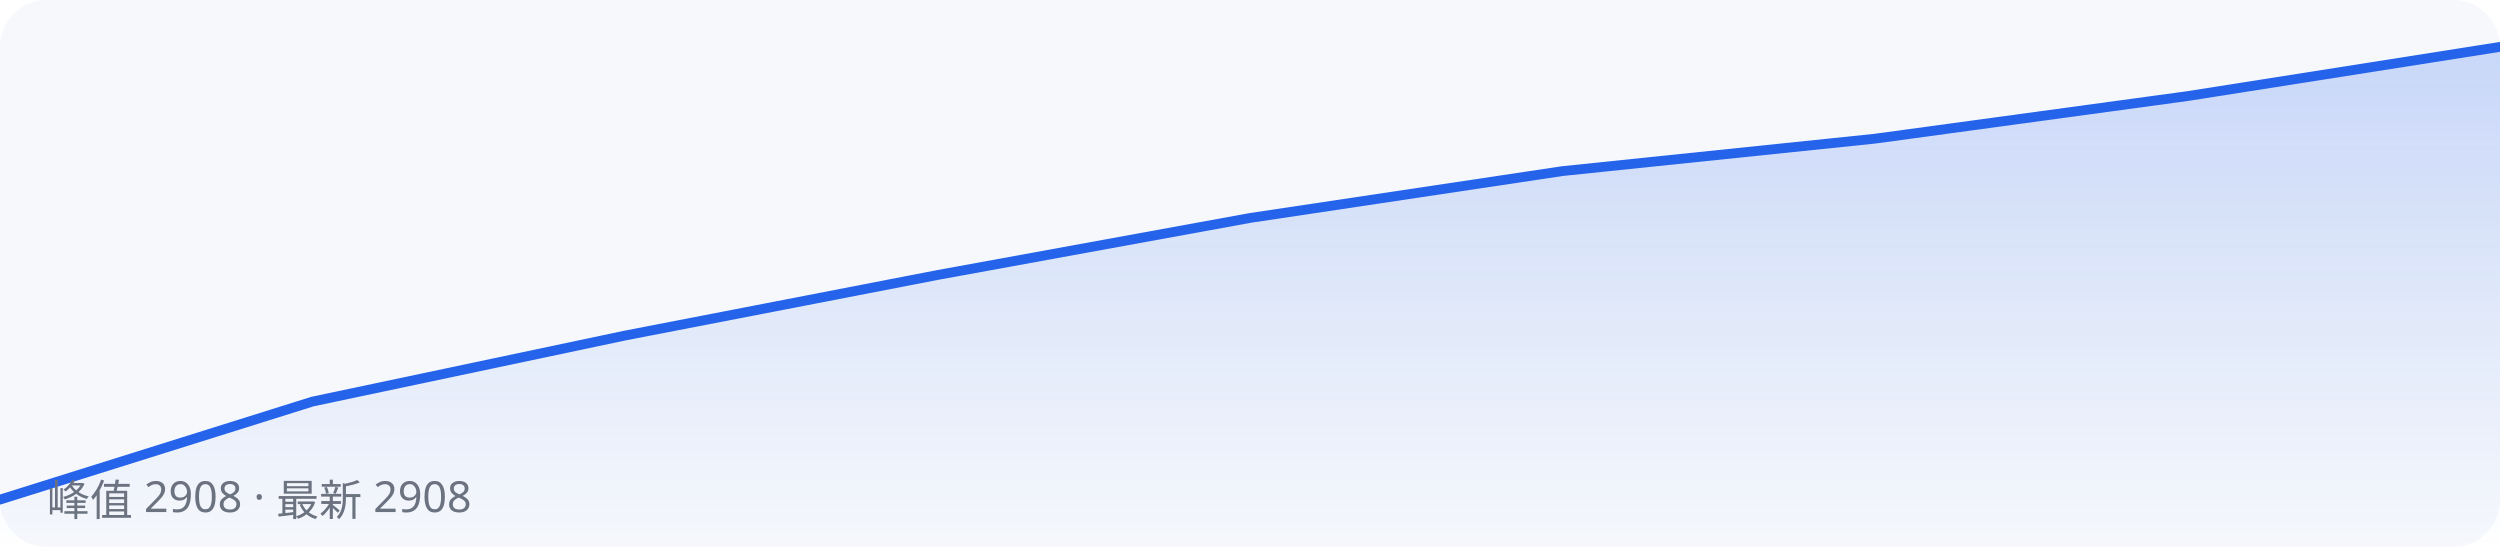
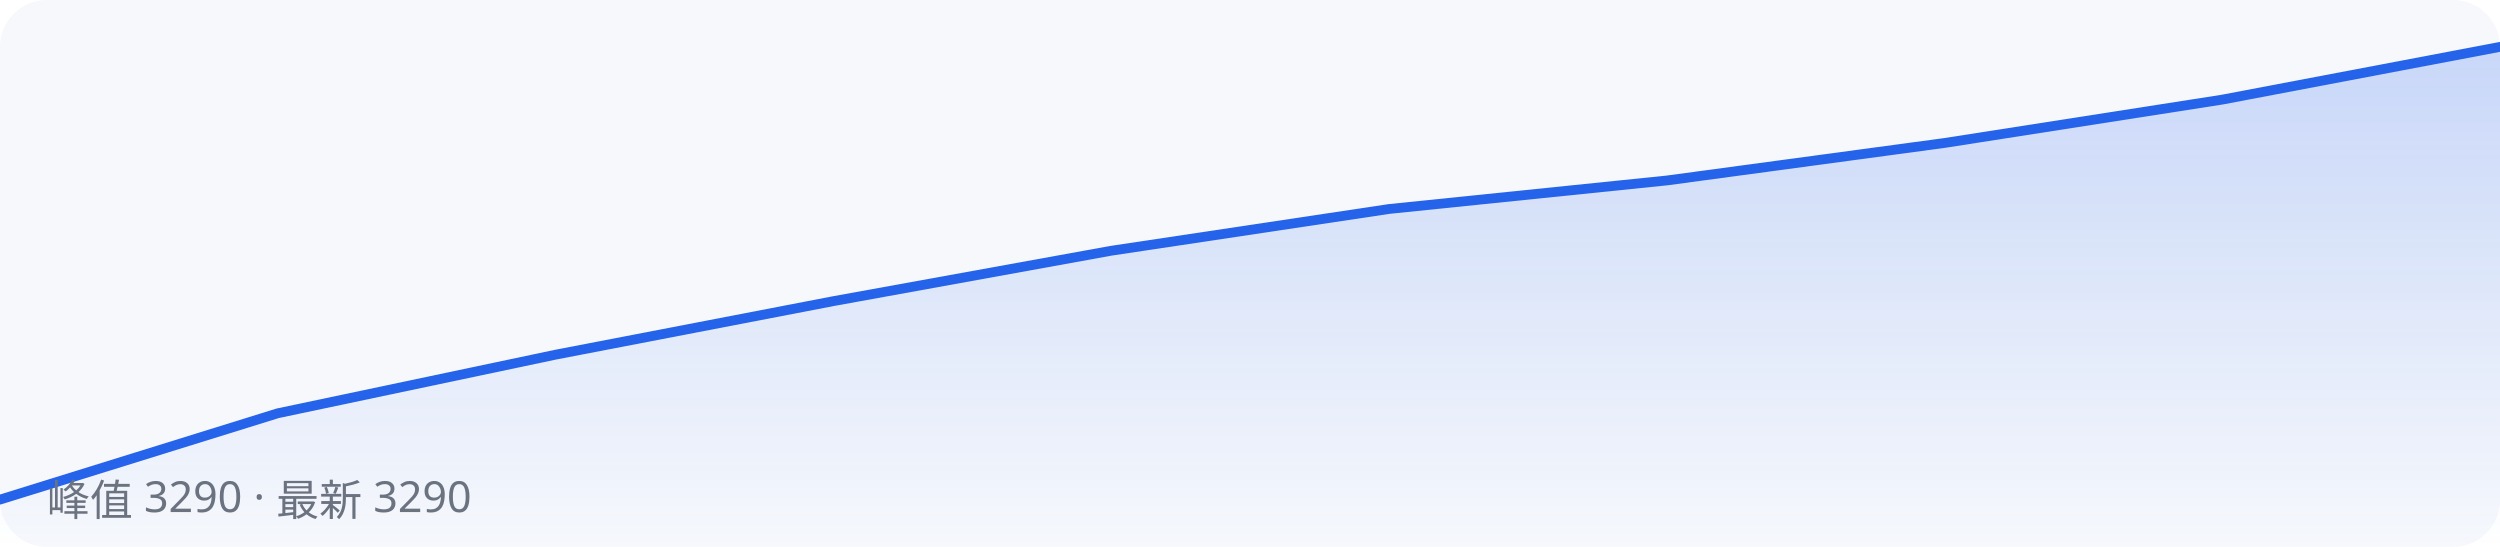
<svg xmlns="http://www.w3.org/2000/svg" width="640" height="140" viewBox="0 0 640 140" role="img" aria-label="下载量趋势">
  <rect width="640" height="140" fill="#f6f8fc" rx="12" />
-   <polyline fill="none" stroke="#2563eb" stroke-width="2.5" stroke-linejoin="round" stroke-linecap="round" points="0.0,127.9 80.0,102.8 160.0,85.9 240.0,70.4 320.0,55.8 400.0,43.8 480.0,35.5 560.0,24.6 640.0,12.0" />
-   <polyline fill="url(#g)" stroke="none" points="0,140 0.0,127.9 80.0,102.8 160.0,85.9 240.0,70.4 320.0,55.8 400.0,43.8 480.0,35.5 560.0,24.6 640.0,12.0 640,140" />
+   <polyline fill="none" stroke="#2563eb" stroke-width="2.5" stroke-linejoin="round" stroke-linecap="round" points="0.0,127.9 71.1,105.8 142.2,90.8 213.3,77.1 284.4,64.2 355.6,53.5 426.7,46.2 497.8,36.6 568.9,25.5 640.0,12.0" />
+   <polyline fill="url(#g)" stroke="none" points="0,140 0.0,127.9 71.1,105.8 142.2,90.8 213.3,77.1 284.4,64.2 355.6,53.5 426.7,46.2 497.8,36.6 568.9,25.5 640.0,12.0 640,140" />
  <defs>
    <linearGradient id="g" x1="0" y1="0" x2="0" y2="1">
      <stop offset="0" stop-color="#2563eb" stop-opacity="0.22" />
      <stop offset="1" stop-color="#2563eb" stop-opacity="0" />
    </linearGradient>
  </defs>
-   <text x="12" y="132" font-family="system-ui, sans-serif" font-size="11" fill="#6b7280">峰值 2908 · 最新 2908</text>
+   <text x="12" y="132" font-family="system-ui, sans-serif" font-size="11" fill="#6b7280">峰值 3290 · 最新 3290</text>
</svg>
